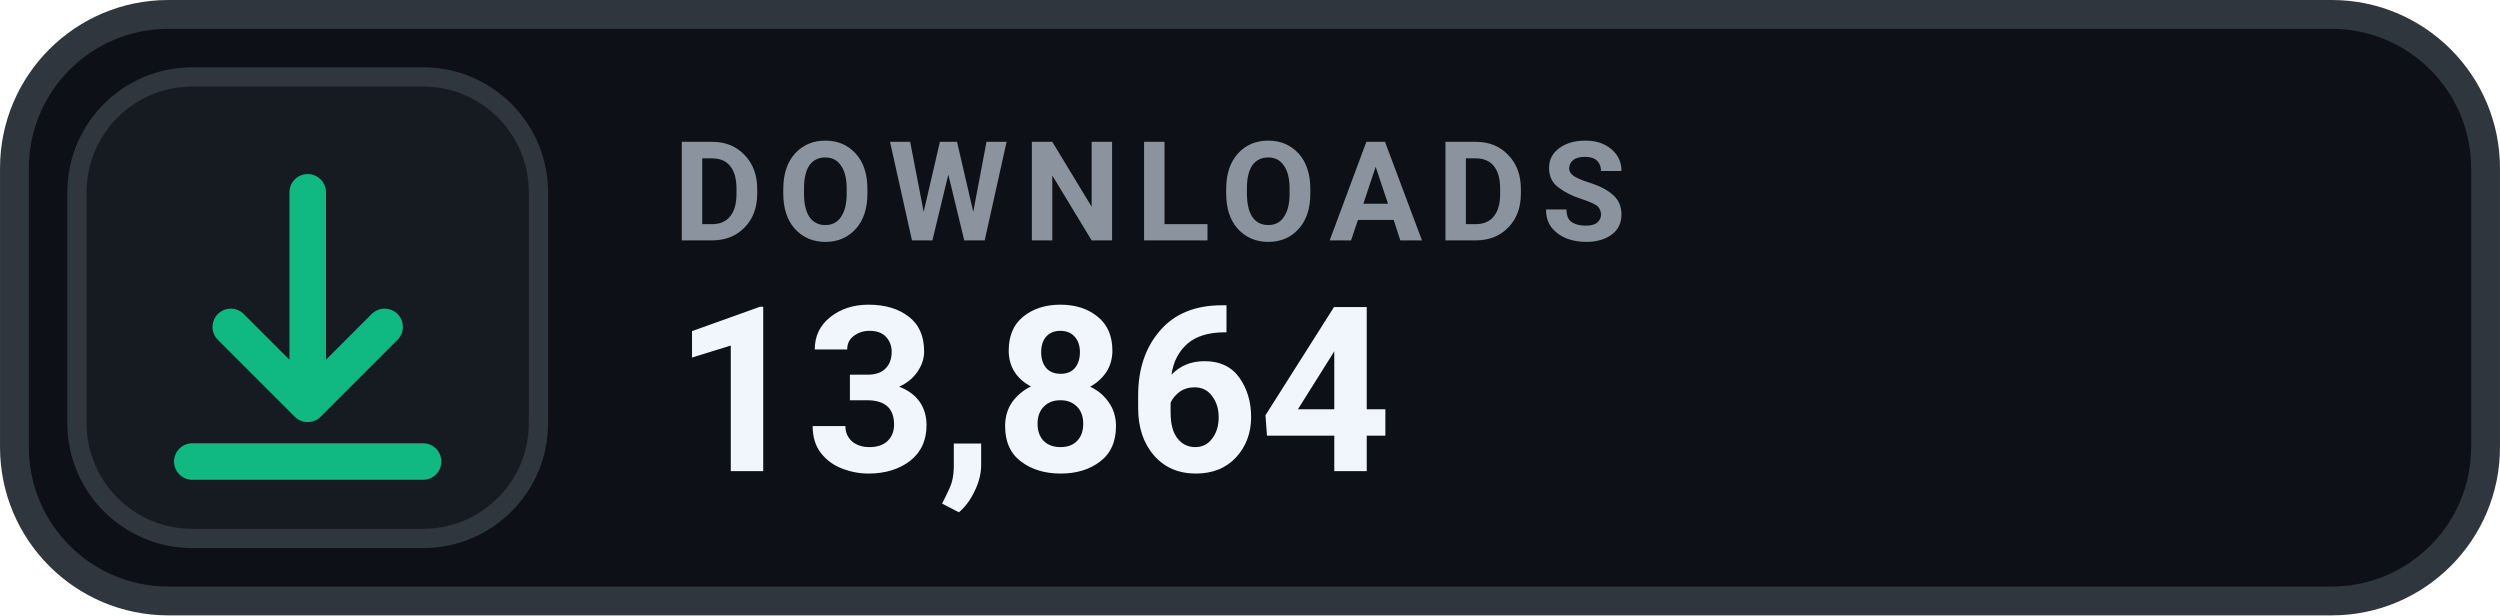
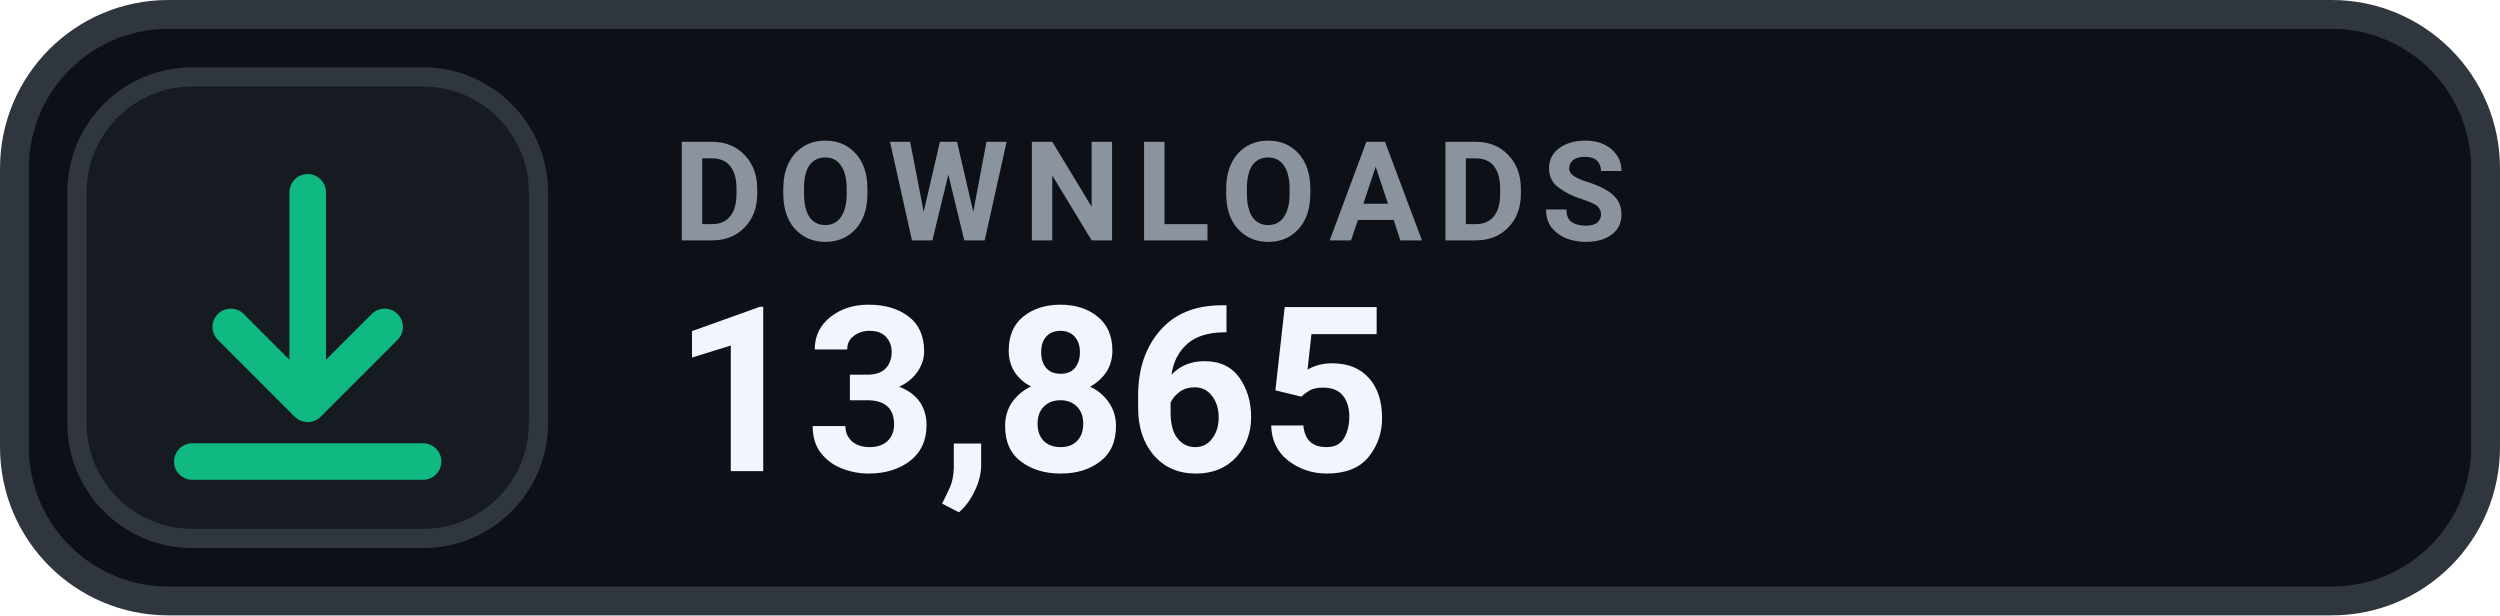
- <svg xmlns="http://www.w3.org/2000/svg" width="126" height="31.015" viewBox="0 0 130 32" role="img" aria-label="DOWNLOADS 13,864">
+ <svg xmlns="http://www.w3.org/2000/svg" width="126" height="31.015" viewBox="0 0 130 32" role="img" aria-label="DOWNLOADS 13,865">
  <rect x=".75" y=".75" width="128.5" height="30.5" rx="8" fill="#0D1117" stroke="#30363D" stroke-width="1.5" />
  <rect x="4" y="4" width="24" height="24" rx="6" fill="#161B22" stroke="#30363D" stroke-width="1" />
  <g transform="translate(16 16)" style="color:#10B981;">
    <path d="M0 -6 v11 m0 0 l4 -4 m-4 4 l-4 -4 M-6 8 h12" fill="none" stroke="currentColor" stroke-width="1.9" stroke-linecap="round" stroke-linejoin="round" />
  </g>
  <text x="35" y="12.5" fill="#8B949E" font-family="-apple-system,BlinkMacSystemFont,'Segoe UI',Roboto,Helvetica,Arial,sans-serif" font-size="7.2" font-weight="700" letter-spacing=".75">DOWNLOADS</text>
-   <text x="35" y="24.5" fill="#F0F6FC" font-family="-apple-system,BlinkMacSystemFont,'Segoe UI',Roboto,Helvetica,Arial,sans-serif" font-size="12" font-weight="700">13,864</text>
+   <text x="35" y="24.5" fill="#F0F6FC" font-family="-apple-system,BlinkMacSystemFont,'Segoe UI',Roboto,Helvetica,Arial,sans-serif" font-size="12" font-weight="700">13,865</text>
</svg>
